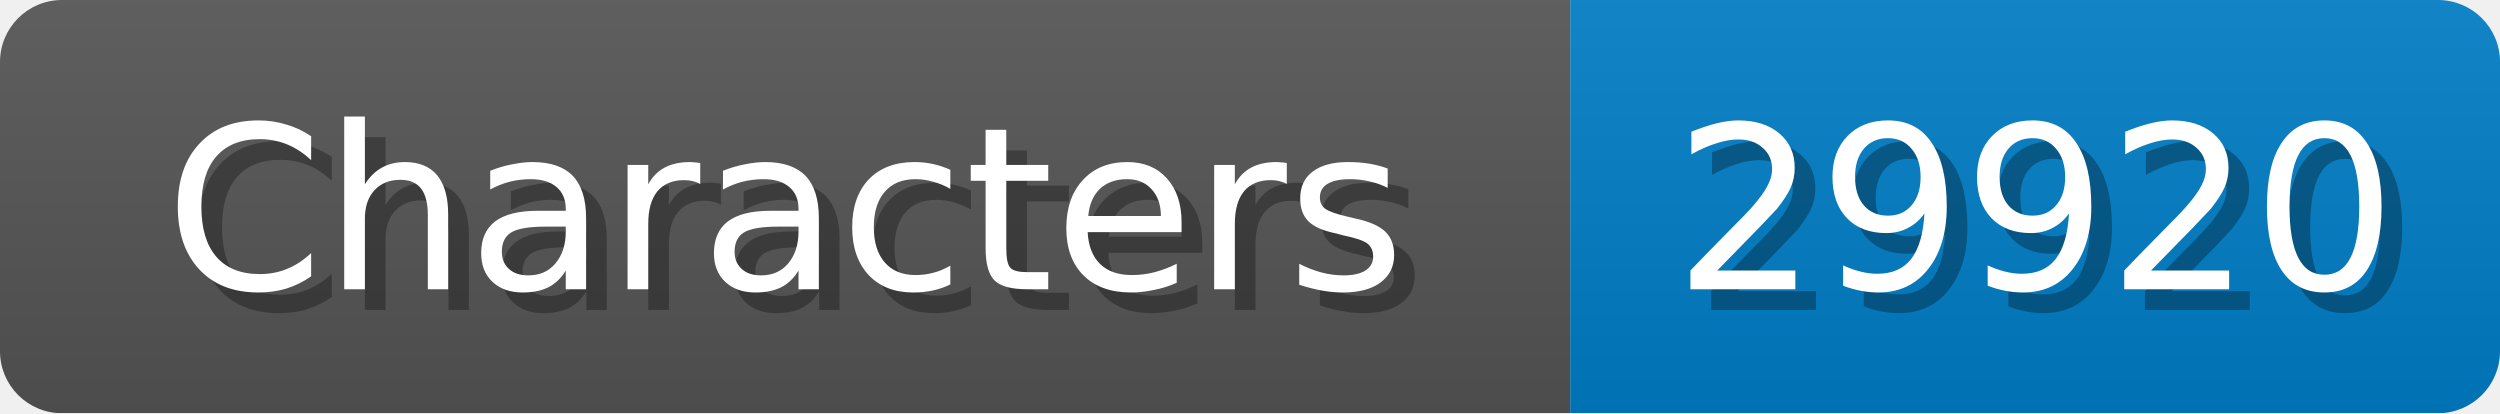
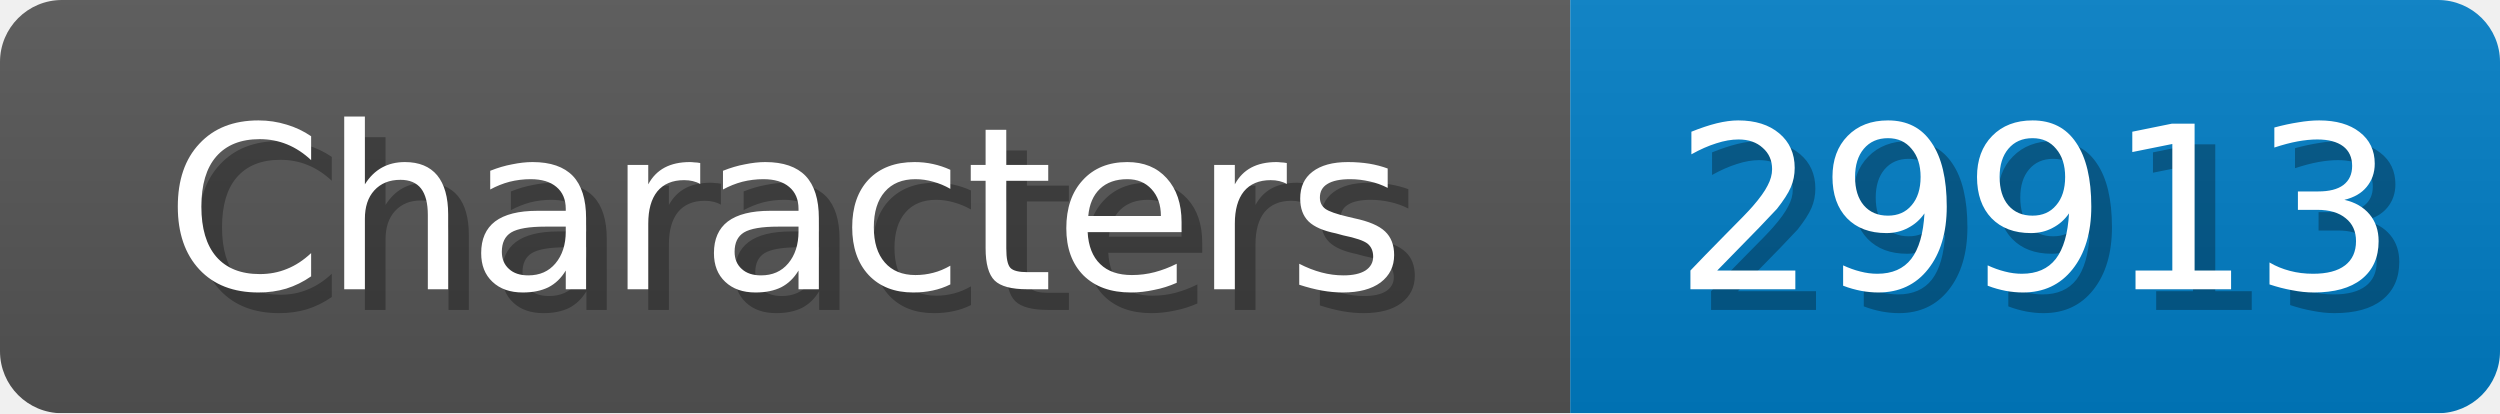
<svg xmlns="http://www.w3.org/2000/svg" width="121" height="20">
  <linearGradient id="b" x2="0" y2="100%">
    <stop offset="0" stop-color="#bbb" stop-opacity=".1" />
    <stop offset="1" stop-opacity=".1" />
  </linearGradient>
  <mask id="anybadge_1">
    <rect width="121" height="20" rx="3" fill="#fff" />
  </mask>
  <g mask="url(#anybadge_1)">
    <path fill="#555" d="M0 0h76v20H0z" />
    <path fill="#007ec6" d="M76 0h45v20H76z" />
    <path fill="url(#b)" d="M0 0h121v20H0z" />
  </g>
  <g fill="#fff" text-anchor="middle" font-family="DejaVu Sans,Verdana,Geneva,sans-serif" font-size="11">
    <text x="39.0" y="15" fill="#010101" fill-opacity=".3">Characters</text>
    <text x="38.0" y="14">Characters</text>
  </g>
  <g fill="#fff" text-anchor="middle" font-family="DejaVu Sans,Verdana,Geneva,sans-serif" font-size="11">
-     <text x="99.5" y="15" fill="#010101" fill-opacity=".3">29920</text>
-     <text x="98.5" y="14">29920</text>
+     <text x="99.5" y="15" fill="#010101" fill-opacity=".3">29913</text>
+     <text x="98.5" y="14">29913</text>
  </g>
</svg>
